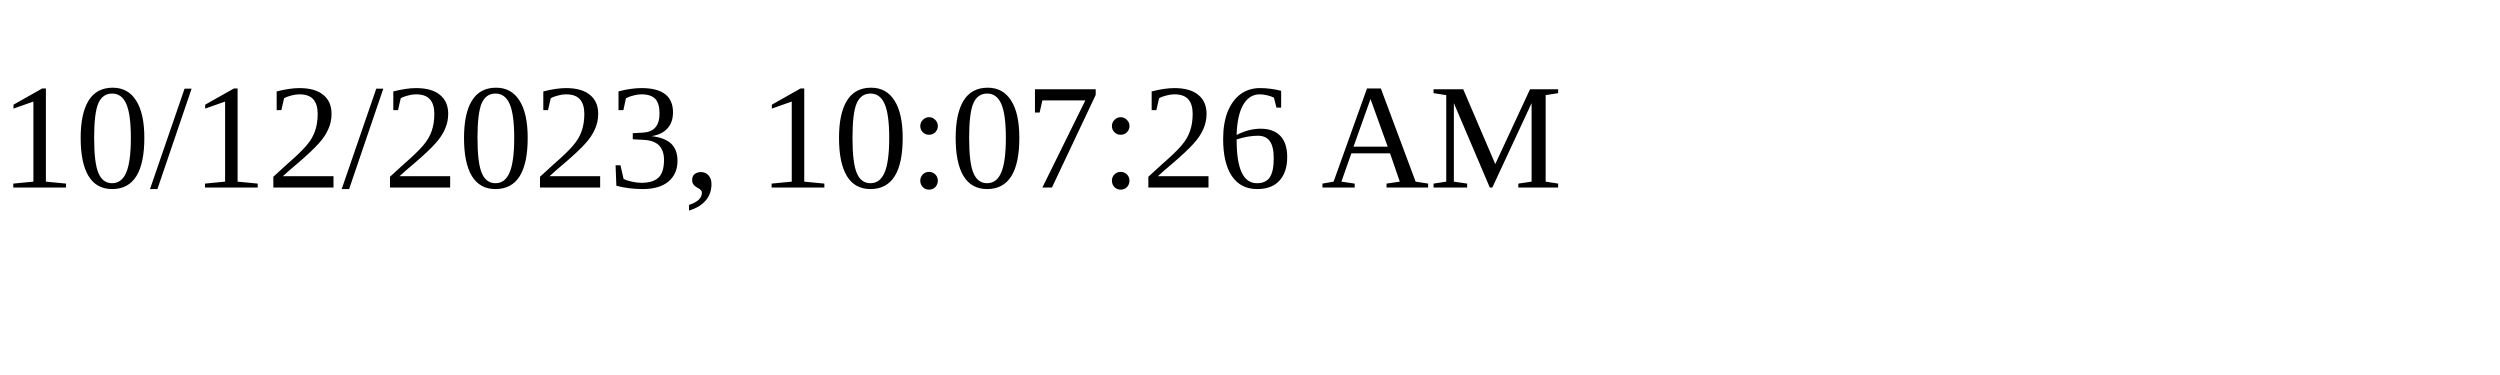
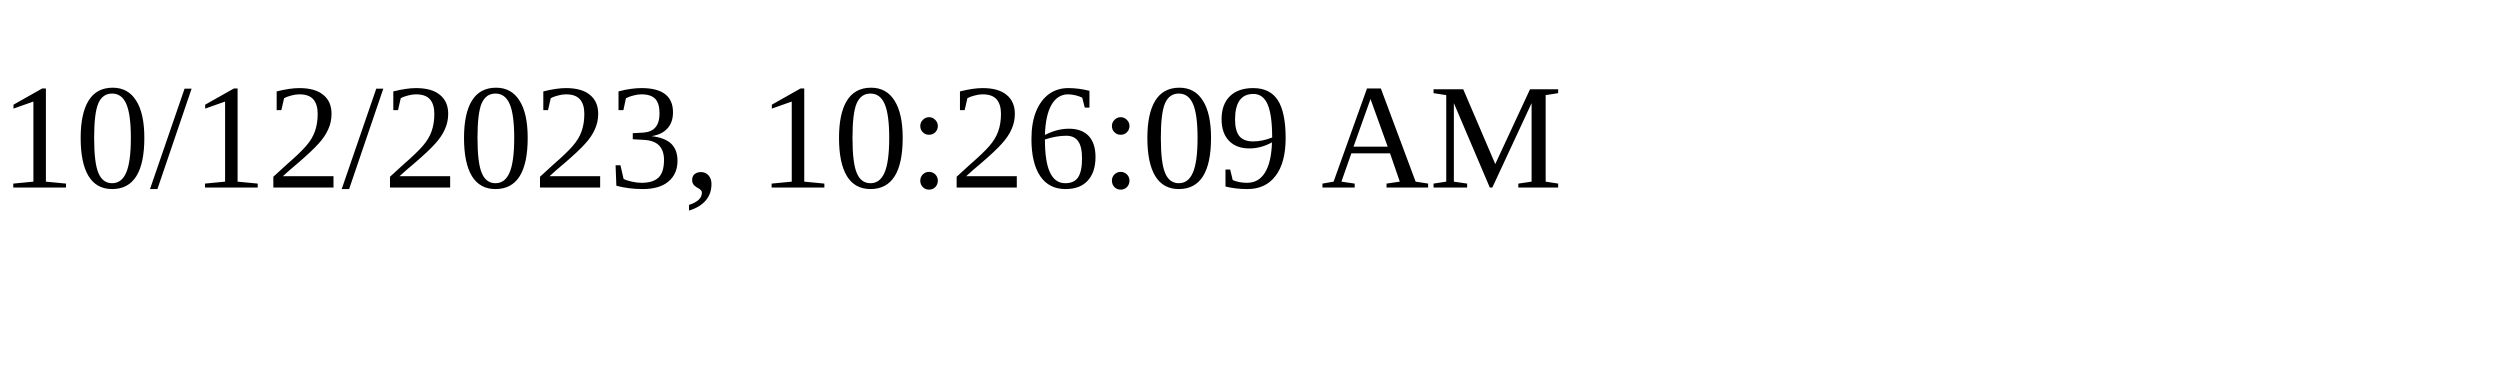
<svg xmlns="http://www.w3.org/2000/svg" height="30" width="200">
-   <text x="0" y="15">10/12/2023, 10:07:26 AM</text>
+   <text x="0" y="15">10/12/2023, 10:26:09 AM</text>
</svg>
